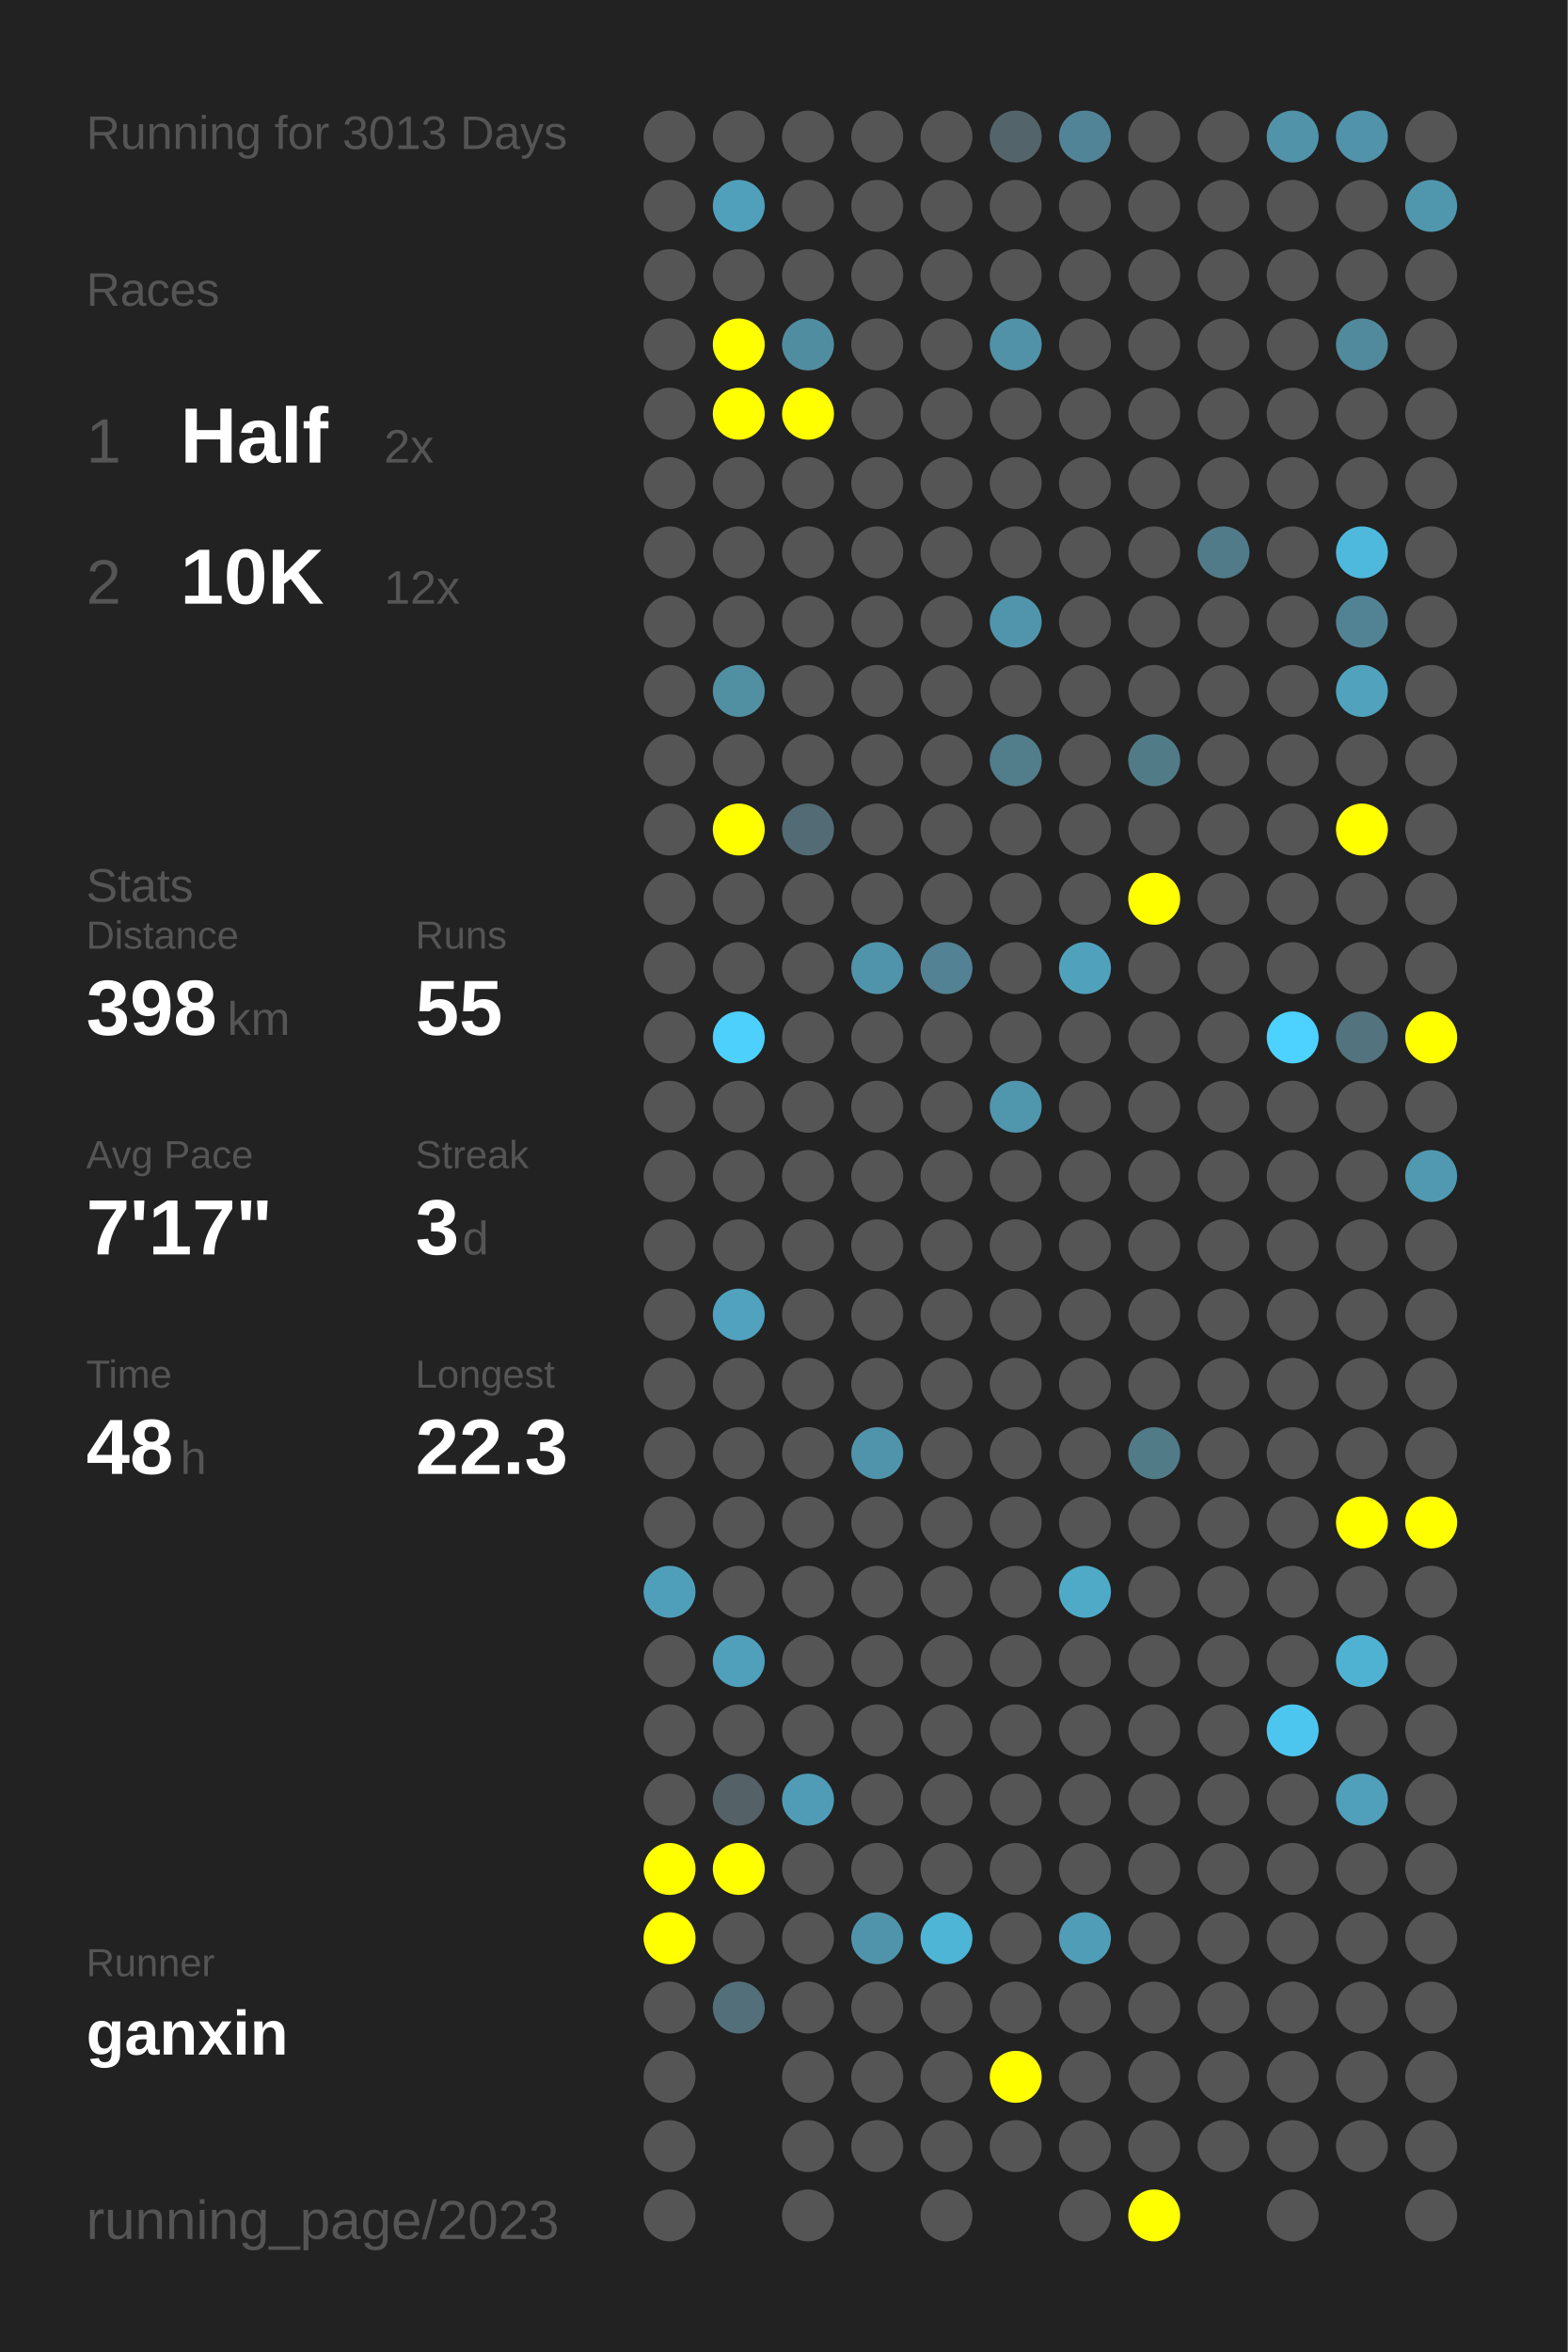
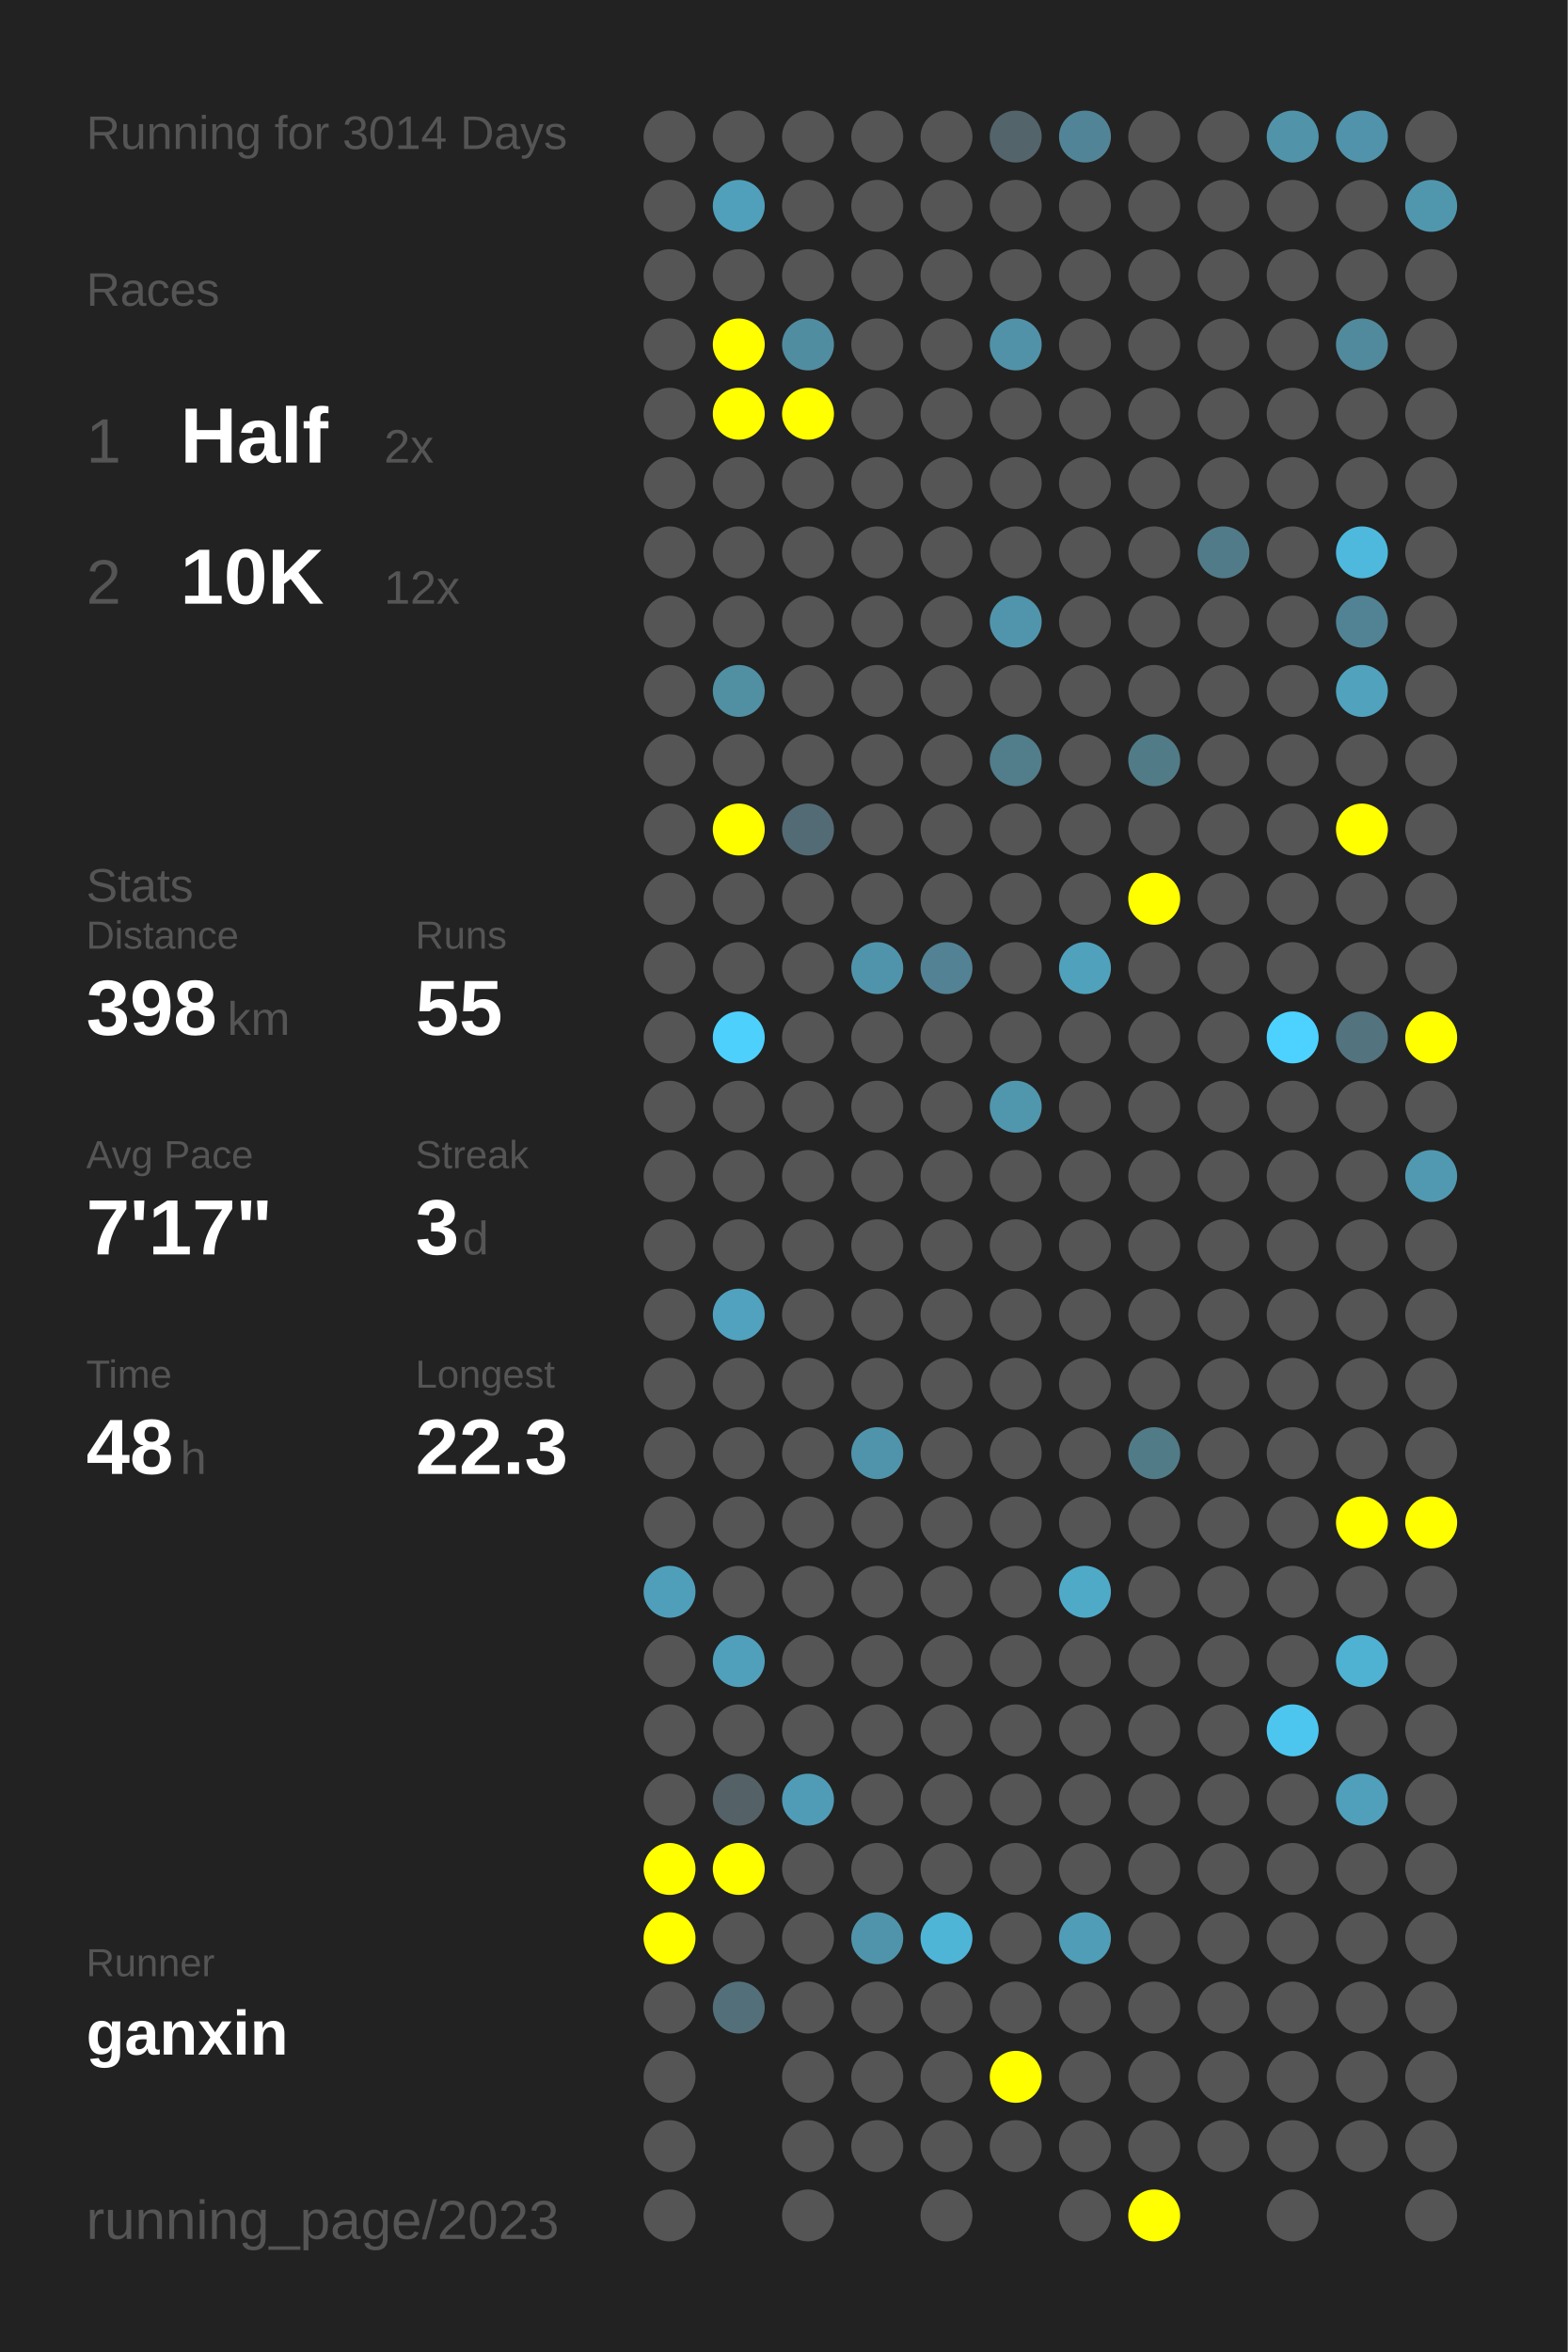
<svg xmlns="http://www.w3.org/2000/svg" baseProfile="full" height="300mm" version="1.1" viewBox="0,0,200,300" width="200mm">
  <defs />
  <rect fill="#222222" height="300" width="200" x="0" y="0" />
-   <text fill="#555555" style="font-size:6px; font-family:Arial;" x="11" y="19">Running for 3013 Days</text>
+   <text fill="#555555" style="font-size:6px; font-family:Arial;" x="11" y="19">Running for 3014 Days</text>
  <text fill="#555555" style="font-size:6px; font-family:Arial;" x="11" y="39">Races</text>
  <text fill="#555555" style="font-size:8px; font-family:Arial;" x="11" y="59">1</text>
  <text fill="#FFFFFF" style="font-size:10px; font-family:Arial; font-weight:bold;" x="23" y="59">Half</text>
  <text fill="#555555" style="font-size:6px; font-family:Arial;" x="49" y="59">2x</text>
  <text fill="#555555" style="font-size:8px; font-family:Arial;" x="11" y="77">2</text>
  <text fill="#FFFFFF" style="font-size:10px; font-family:Arial; font-weight:bold;" x="23" y="77">10K</text>
  <text fill="#555555" style="font-size:6px; font-family:Arial;" x="49" y="77">12x</text>
  <text fill="#555555" style="font-size:6px; font-family:Arial;" x="11" y="115">Stats</text>
  <text fill="#555555" style="font-size:5px; font-family:Arial;" x="11" y="121">Distance</text>
  <text fill="#FFFFFF" style="font-size:10px; font-family:Arial; font-weight:bold;" x="11" y="132">398</text>
  <text fill="#555555" style="font-size:6px; font-family:Arial;" x="29" y="132">km</text>
  <text fill="#555555" style="font-size:5px; font-family:Arial;" x="53" y="121">Runs</text>
  <text fill="#FFFFFF" style="font-size:10px; font-family:Arial; font-weight:bold;" x="53" y="132">55</text>
  <text fill="#555555" style="font-size:5px; font-family:Arial;" x="11" y="149">Avg Pace</text>
  <text fill="#FFFFFF" style="font-size:10px; font-family:Arial; font-weight:bold;" x="11" y="160">7'17"</text>
  <text fill="#555555" style="font-size:5px; font-family:Arial;" x="53" y="149">Streak</text>
  <text fill="#FFFFFF" style="font-size:10px; font-family:Arial; font-weight:bold;" x="53" y="160">3</text>
  <text fill="#555555" style="font-size:6px; font-family:Arial;" x="59" y="160">d</text>
  <text fill="#555555" style="font-size:5px; font-family:Arial;" x="11" y="177">Time</text>
  <text fill="#FFFFFF" style="font-size:10px; font-family:Arial; font-weight:bold;" x="11" y="188">48</text>
  <text fill="#555555" style="font-size:6px; font-family:Arial;" x="23" y="188">h</text>
  <text fill="#555555" style="font-size:5px; font-family:Arial;" x="53" y="177">Longest</text>
  <text fill="#FFFFFF" style="font-size:10px; font-family:Arial; font-weight:bold;" x="53" y="188">22.3</text>
  <text fill="#555555" style="font-size:5px; font-family:Arial;" x="11" y="252.065">Runner</text>
  <text fill="#FFFFFF" style="font-size:8px; font-family:Arial; font-weight:bold;" x="11" y="262.065">ganxin</text>
  <text fill="#555555" style="font-size:7px; font-family:Arial;" x="11" y="285.581">running_page/2023</text>
  <circle cx="85.417" cy="17.419" fill="#555555" r="3.312" />
  <circle cx="85.417" cy="26.258" fill="#555555" r="3.312" />
  <circle cx="85.417" cy="35.097" fill="#555555" r="3.312" />
  <circle cx="85.417" cy="43.935" fill="#555555" r="3.312" />
  <circle cx="85.417" cy="52.774" fill="#555555" r="3.312" />
  <circle cx="85.417" cy="61.613" fill="#555555" r="3.312" />
  <circle cx="85.417" cy="70.452" fill="#555555" r="3.312" />
  <circle cx="85.417" cy="79.29" fill="#555555" r="3.312" />
  <circle cx="85.417" cy="88.129" fill="#555555" r="3.312" />
  <circle cx="85.417" cy="96.968" fill="#555555" r="3.312" />
  <circle cx="85.417" cy="105.806" fill="#555555" r="3.312" />
  <circle cx="85.417" cy="114.645" fill="#555555" r="3.312" />
  <circle cx="85.417" cy="123.484" fill="#555555" r="3.312" />
  <circle cx="85.417" cy="132.323" fill="#555555" r="3.312" />
  <circle cx="85.417" cy="141.161" fill="#555555" r="3.312" />
  <circle cx="85.417" cy="150" fill="#555555" r="3.312" />
  <circle cx="85.417" cy="158.839" fill="#555555" r="3.312" />
  <circle cx="85.417" cy="167.677" fill="#555555" r="3.312" />
  <circle cx="85.417" cy="176.516" fill="#555555" r="3.312" />
  <circle cx="85.417" cy="185.355" fill="#555555" r="3.312" />
  <circle cx="85.417" cy="194.194" fill="#555555" r="3.312" />
  <circle cx="85.417" cy="203.032" fill="#509fba" r="3.312" />
  <circle cx="85.417" cy="211.871" fill="#555555" r="3.312" />
  <circle cx="85.417" cy="220.71" fill="#555555" r="3.312" />
  <circle cx="85.417" cy="229.548" fill="#555555" r="3.312" />
  <circle cx="85.417" cy="238.387" fill="#FFFF00" r="3.312" />
  <circle cx="85.417" cy="247.226" fill="#FFFF00" r="3.312" />
  <circle cx="85.417" cy="256.065" fill="#555555" r="3.312" />
  <circle cx="85.417" cy="264.903" fill="#555555" r="3.312" />
  <circle cx="85.417" cy="273.742" fill="#555555" r="3.312" />
  <circle cx="85.417" cy="282.581" fill="#555555" r="3.312" />
  <circle cx="94.25" cy="17.419" fill="#555555" r="3.312" />
  <circle cx="94.25" cy="26.258" fill="#50a0bb" r="3.312" />
  <circle cx="94.25" cy="35.097" fill="#555555" r="3.312" />
  <circle cx="94.25" cy="43.935" fill="#FFFF00" r="3.312" />
  <circle cx="94.25" cy="52.774" fill="#FFFF00" r="3.312" />
  <circle cx="94.25" cy="61.613" fill="#555555" r="3.312" />
  <circle cx="94.25" cy="70.452" fill="#555555" r="3.312" />
  <circle cx="94.25" cy="79.29" fill="#555555" r="3.312" />
  <circle cx="94.25" cy="88.129" fill="#518fa3" r="3.312" />
  <circle cx="94.25" cy="96.968" fill="#555555" r="3.312" />
  <circle cx="94.25" cy="105.806" fill="#FFFF00" r="3.312" />
  <circle cx="94.25" cy="114.645" fill="#555555" r="3.312" />
  <circle cx="94.25" cy="123.484" fill="#555555" r="3.312" />
  <circle cx="94.25" cy="132.323" fill="#4dd0fc" r="3.312" />
  <circle cx="94.25" cy="141.161" fill="#555555" r="3.312" />
  <circle cx="94.25" cy="150" fill="#555555" r="3.312" />
  <circle cx="94.25" cy="158.839" fill="#555555" r="3.312" />
  <circle cx="94.25" cy="167.677" fill="#50a2bf" r="3.312" />
  <circle cx="94.25" cy="176.516" fill="#555555" r="3.312" />
  <circle cx="94.25" cy="185.355" fill="#555555" r="3.312" />
  <circle cx="94.25" cy="194.194" fill="#555555" r="3.312" />
  <circle cx="94.25" cy="203.032" fill="#555555" r="3.312" />
  <circle cx="94.25" cy="211.871" fill="#50a0bc" r="3.312" />
  <circle cx="94.25" cy="220.71" fill="#555555" r="3.312" />
  <circle cx="94.25" cy="229.548" fill="#546166" r="3.312" />
  <circle cx="94.25" cy="238.387" fill="#FFFF00" r="3.312" />
  <circle cx="94.25" cy="247.226" fill="#555555" r="3.312" />
  <circle cx="94.25" cy="256.065" fill="#53707a" r="3.312" />
  <circle cx="103.083" cy="17.419" fill="#555555" r="3.312" />
  <circle cx="103.083" cy="26.258" fill="#555555" r="3.312" />
  <circle cx="103.083" cy="35.097" fill="#555555" r="3.312" />
  <circle cx="103.083" cy="43.935" fill="#518da1" r="3.312" />
  <circle cx="103.083" cy="52.774" fill="#FFFF00" r="3.312" />
  <circle cx="103.083" cy="61.613" fill="#555555" r="3.312" />
  <circle cx="103.083" cy="70.452" fill="#555555" r="3.312" />
  <circle cx="103.083" cy="79.29" fill="#555555" r="3.312" />
  <circle cx="103.083" cy="88.129" fill="#555555" r="3.312" />
  <circle cx="103.083" cy="96.968" fill="#555555" r="3.312" />
  <circle cx="103.083" cy="105.806" fill="#536b74" r="3.312" />
  <circle cx="103.083" cy="114.645" fill="#555555" r="3.312" />
  <circle cx="103.083" cy="123.484" fill="#555555" r="3.312" />
  <circle cx="103.083" cy="132.323" fill="#555555" r="3.312" />
  <circle cx="103.083" cy="141.161" fill="#555555" r="3.312" />
  <circle cx="103.083" cy="150" fill="#555555" r="3.312" />
  <circle cx="103.083" cy="158.839" fill="#555555" r="3.312" />
  <circle cx="103.083" cy="167.677" fill="#555555" r="3.312" />
  <circle cx="103.083" cy="176.516" fill="#555555" r="3.312" />
  <circle cx="103.083" cy="185.355" fill="#555555" r="3.312" />
  <circle cx="103.083" cy="194.194" fill="#555555" r="3.312" />
  <circle cx="103.083" cy="203.032" fill="#555555" r="3.312" />
  <circle cx="103.083" cy="211.871" fill="#555555" r="3.312" />
  <circle cx="103.083" cy="220.71" fill="#555555" r="3.312" />
  <circle cx="103.083" cy="229.548" fill="#509cb6" r="3.312" />
  <circle cx="103.083" cy="238.387" fill="#555555" r="3.312" />
  <circle cx="103.083" cy="247.226" fill="#555555" r="3.312" />
  <circle cx="103.083" cy="256.065" fill="#555555" r="3.312" />
  <circle cx="103.083" cy="264.903" fill="#555555" r="3.312" />
  <circle cx="103.083" cy="273.742" fill="#555555" r="3.312" />
  <circle cx="103.083" cy="282.581" fill="#555555" r="3.312" />
  <circle cx="111.917" cy="17.419" fill="#555555" r="3.312" />
  <circle cx="111.917" cy="26.258" fill="#555555" r="3.312" />
  <circle cx="111.917" cy="35.097" fill="#555555" r="3.312" />
  <circle cx="111.917" cy="43.935" fill="#555555" r="3.312" />
  <circle cx="111.917" cy="52.774" fill="#555555" r="3.312" />
  <circle cx="111.917" cy="61.613" fill="#555555" r="3.312" />
  <circle cx="111.917" cy="70.452" fill="#555555" r="3.312" />
  <circle cx="111.917" cy="79.29" fill="#555555" r="3.312" />
  <circle cx="111.917" cy="88.129" fill="#555555" r="3.312" />
  <circle cx="111.917" cy="96.968" fill="#555555" r="3.312" />
  <circle cx="111.917" cy="105.806" fill="#555555" r="3.312" />
  <circle cx="111.917" cy="114.645" fill="#555555" r="3.312" />
  <circle cx="111.917" cy="123.484" fill="#5094ab" r="3.312" />
  <circle cx="111.917" cy="132.323" fill="#555555" r="3.312" />
  <circle cx="111.917" cy="141.161" fill="#555555" r="3.312" />
  <circle cx="111.917" cy="150" fill="#555555" r="3.312" />
  <circle cx="111.917" cy="158.839" fill="#555555" r="3.312" />
  <circle cx="111.917" cy="167.677" fill="#555555" r="3.312" />
  <circle cx="111.917" cy="176.516" fill="#555555" r="3.312" />
  <circle cx="111.917" cy="185.355" fill="#5094ab" r="3.312" />
  <circle cx="111.917" cy="194.194" fill="#555555" r="3.312" />
  <circle cx="111.917" cy="203.032" fill="#555555" r="3.312" />
  <circle cx="111.917" cy="211.871" fill="#555555" r="3.312" />
  <circle cx="111.917" cy="220.71" fill="#555555" r="3.312" />
  <circle cx="111.917" cy="229.548" fill="#555555" r="3.312" />
  <circle cx="111.917" cy="238.387" fill="#555555" r="3.312" />
  <circle cx="111.917" cy="247.226" fill="#5094ab" r="3.312" />
  <circle cx="111.917" cy="256.065" fill="#555555" r="3.312" />
  <circle cx="111.917" cy="264.903" fill="#555555" r="3.312" />
  <circle cx="111.917" cy="273.742" fill="#555555" r="3.312" />
  <circle cx="120.75" cy="17.419" fill="#555555" r="3.312" />
  <circle cx="120.75" cy="26.258" fill="#555555" r="3.312" />
  <circle cx="120.75" cy="35.097" fill="#555555" r="3.312" />
  <circle cx="120.75" cy="43.935" fill="#555555" r="3.312" />
  <circle cx="120.75" cy="52.774" fill="#555555" r="3.312" />
  <circle cx="120.75" cy="61.613" fill="#555555" r="3.312" />
  <circle cx="120.75" cy="70.452" fill="#555555" r="3.312" />
  <circle cx="120.75" cy="79.29" fill="#555555" r="3.312" />
  <circle cx="120.75" cy="88.129" fill="#555555" r="3.312" />
  <circle cx="120.75" cy="96.968" fill="#555555" r="3.312" />
  <circle cx="120.75" cy="105.806" fill="#555555" r="3.312" />
  <circle cx="120.75" cy="114.645" fill="#555555" r="3.312" />
  <circle cx="120.75" cy="123.484" fill="#528293" r="3.312" />
  <circle cx="120.75" cy="132.323" fill="#555555" r="3.312" />
  <circle cx="120.75" cy="141.161" fill="#555555" r="3.312" />
  <circle cx="120.75" cy="150" fill="#555555" r="3.312" />
  <circle cx="120.75" cy="158.839" fill="#555555" r="3.312" />
  <circle cx="120.75" cy="167.677" fill="#555555" r="3.312" />
  <circle cx="120.75" cy="176.516" fill="#555555" r="3.312" />
  <circle cx="120.75" cy="185.355" fill="#555555" r="3.312" />
  <circle cx="120.75" cy="194.194" fill="#555555" r="3.312" />
  <circle cx="120.75" cy="203.032" fill="#555555" r="3.312" />
  <circle cx="120.75" cy="211.871" fill="#555555" r="3.312" />
  <circle cx="120.75" cy="220.71" fill="#555555" r="3.312" />
  <circle cx="120.75" cy="229.548" fill="#555555" r="3.312" />
  <circle cx="120.75" cy="238.387" fill="#555555" r="3.312" />
  <circle cx="120.75" cy="247.226" fill="#4eb5d7" r="3.312" />
  <circle cx="120.75" cy="256.065" fill="#555555" r="3.312" />
  <circle cx="120.75" cy="264.903" fill="#555555" r="3.312" />
  <circle cx="120.75" cy="273.742" fill="#555555" r="3.312" />
  <circle cx="120.75" cy="282.581" fill="#555555" r="3.312" />
  <circle cx="129.583" cy="17.419" fill="#53646a" r="3.312" />
  <circle cx="129.583" cy="26.258" fill="#555555" r="3.312" />
  <circle cx="129.583" cy="35.097" fill="#555555" r="3.312" />
  <circle cx="129.583" cy="43.935" fill="#5192a8" r="3.312" />
  <circle cx="129.583" cy="52.774" fill="#555555" r="3.312" />
  <circle cx="129.583" cy="61.613" fill="#555555" r="3.312" />
  <circle cx="129.583" cy="70.452" fill="#555555" r="3.312" />
  <circle cx="129.583" cy="79.29" fill="#5095ac" r="3.312" />
  <circle cx="129.583" cy="88.129" fill="#555555" r="3.312" />
  <circle cx="129.583" cy="96.968" fill="#527d8b" r="3.312" />
  <circle cx="129.583" cy="105.806" fill="#555555" r="3.312" />
  <circle cx="129.583" cy="114.645" fill="#555555" r="3.312" />
  <circle cx="129.583" cy="123.484" fill="#555555" r="3.312" />
  <circle cx="129.583" cy="132.323" fill="#555555" r="3.312" />
  <circle cx="129.583" cy="141.161" fill="#5096ad" r="3.312" />
  <circle cx="129.583" cy="150" fill="#555555" r="3.312" />
  <circle cx="129.583" cy="158.839" fill="#555555" r="3.312" />
  <circle cx="129.583" cy="167.677" fill="#555555" r="3.312" />
  <circle cx="129.583" cy="176.516" fill="#555555" r="3.312" />
  <circle cx="129.583" cy="185.355" fill="#555555" r="3.312" />
  <circle cx="129.583" cy="194.194" fill="#555555" r="3.312" />
  <circle cx="129.583" cy="203.032" fill="#555555" r="3.312" />
  <circle cx="129.583" cy="211.871" fill="#555555" r="3.312" />
  <circle cx="129.583" cy="220.71" fill="#555555" r="3.312" />
  <circle cx="129.583" cy="229.548" fill="#555555" r="3.312" />
  <circle cx="129.583" cy="238.387" fill="#555555" r="3.312" />
  <circle cx="129.583" cy="247.226" fill="#555555" r="3.312" />
  <circle cx="129.583" cy="256.065" fill="#555555" r="3.312" />
  <circle cx="129.583" cy="264.903" fill="#FFFF00" r="3.312" />
  <circle cx="129.583" cy="273.742" fill="#555555" r="3.312" />
  <circle cx="138.417" cy="17.419" fill="#518496" r="3.312" />
  <circle cx="138.417" cy="26.258" fill="#555555" r="3.312" />
  <circle cx="138.417" cy="35.097" fill="#555555" r="3.312" />
  <circle cx="138.417" cy="43.935" fill="#555555" r="3.312" />
  <circle cx="138.417" cy="52.774" fill="#555555" r="3.312" />
  <circle cx="138.417" cy="61.613" fill="#555555" r="3.312" />
  <circle cx="138.417" cy="70.452" fill="#555555" r="3.312" />
  <circle cx="138.417" cy="79.29" fill="#555555" r="3.312" />
  <circle cx="138.417" cy="88.129" fill="#555555" r="3.312" />
  <circle cx="138.417" cy="96.968" fill="#555555" r="3.312" />
  <circle cx="138.417" cy="105.806" fill="#555555" r="3.312" />
  <circle cx="138.417" cy="114.645" fill="#555555" r="3.312" />
  <circle cx="138.417" cy="123.484" fill="#50a1bc" r="3.312" />
  <circle cx="138.417" cy="132.323" fill="#555555" r="3.312" />
  <circle cx="138.417" cy="141.161" fill="#555555" r="3.312" />
  <circle cx="138.417" cy="150" fill="#555555" r="3.312" />
  <circle cx="138.417" cy="158.839" fill="#555555" r="3.312" />
  <circle cx="138.417" cy="167.677" fill="#555555" r="3.312" />
  <circle cx="138.417" cy="176.516" fill="#555555" r="3.312" />
  <circle cx="138.417" cy="185.355" fill="#555555" r="3.312" />
  <circle cx="138.417" cy="194.194" fill="#555555" r="3.312" />
  <circle cx="138.417" cy="203.032" fill="#4faac8" r="3.312" />
  <circle cx="138.417" cy="211.871" fill="#555555" r="3.312" />
  <circle cx="138.417" cy="220.71" fill="#555555" r="3.312" />
  <circle cx="138.417" cy="229.548" fill="#555555" r="3.312" />
  <circle cx="138.417" cy="238.387" fill="#555555" r="3.312" />
  <circle cx="138.417" cy="247.226" fill="#509db7" r="3.312" />
  <circle cx="138.417" cy="256.065" fill="#555555" r="3.312" />
  <circle cx="138.417" cy="264.903" fill="#555555" r="3.312" />
  <circle cx="138.417" cy="273.742" fill="#555555" r="3.312" />
  <circle cx="138.417" cy="282.581" fill="#555555" r="3.312" />
  <circle cx="147.25" cy="17.419" fill="#555555" r="3.312" />
  <circle cx="147.25" cy="26.258" fill="#555555" r="3.312" />
  <circle cx="147.25" cy="35.097" fill="#555555" r="3.312" />
  <circle cx="147.25" cy="43.935" fill="#555555" r="3.312" />
  <circle cx="147.25" cy="52.774" fill="#555555" r="3.312" />
  <circle cx="147.25" cy="61.613" fill="#555555" r="3.312" />
  <circle cx="147.25" cy="70.452" fill="#555555" r="3.312" />
  <circle cx="147.25" cy="79.29" fill="#555555" r="3.312" />
  <circle cx="147.25" cy="88.129" fill="#555555" r="3.312" />
  <circle cx="147.25" cy="96.968" fill="#527b88" r="3.312" />
  <circle cx="147.25" cy="105.806" fill="#555555" r="3.312" />
  <circle cx="147.25" cy="114.645" fill="#FFFF00" r="3.312" />
  <circle cx="147.25" cy="123.484" fill="#555555" r="3.312" />
  <circle cx="147.25" cy="132.323" fill="#555555" r="3.312" />
  <circle cx="147.25" cy="141.161" fill="#555555" r="3.312" />
  <circle cx="147.25" cy="150" fill="#555555" r="3.312" />
  <circle cx="147.25" cy="158.839" fill="#555555" r="3.312" />
  <circle cx="147.25" cy="167.677" fill="#555555" r="3.312" />
  <circle cx="147.25" cy="176.516" fill="#555555" r="3.312" />
  <circle cx="147.25" cy="185.355" fill="#527b88" r="3.312" />
  <circle cx="147.25" cy="194.194" fill="#555555" r="3.312" />
  <circle cx="147.25" cy="203.032" fill="#555555" r="3.312" />
  <circle cx="147.25" cy="211.871" fill="#555555" r="3.312" />
  <circle cx="147.25" cy="220.71" fill="#555555" r="3.312" />
  <circle cx="147.25" cy="229.548" fill="#555555" r="3.312" />
  <circle cx="147.25" cy="238.387" fill="#555555" r="3.312" />
  <circle cx="147.25" cy="247.226" fill="#555555" r="3.312" />
  <circle cx="147.25" cy="256.065" fill="#555555" r="3.312" />
  <circle cx="147.25" cy="264.903" fill="#555555" r="3.312" />
  <circle cx="147.25" cy="273.742" fill="#555555" r="3.312" />
  <circle cx="147.25" cy="282.581" fill="#FFFF00" r="3.312" />
  <circle cx="156.083" cy="17.419" fill="#555555" r="3.312" />
  <circle cx="156.083" cy="26.258" fill="#555555" r="3.312" />
  <circle cx="156.083" cy="35.097" fill="#555555" r="3.312" />
  <circle cx="156.083" cy="43.935" fill="#555555" r="3.312" />
  <circle cx="156.083" cy="52.774" fill="#555555" r="3.312" />
  <circle cx="156.083" cy="61.613" fill="#555555" r="3.312" />
  <circle cx="156.083" cy="70.452" fill="#527b89" r="3.312" />
  <circle cx="156.083" cy="79.29" fill="#555555" r="3.312" />
  <circle cx="156.083" cy="88.129" fill="#555555" r="3.312" />
  <circle cx="156.083" cy="96.968" fill="#555555" r="3.312" />
  <circle cx="156.083" cy="105.806" fill="#555555" r="3.312" />
  <circle cx="156.083" cy="114.645" fill="#555555" r="3.312" />
  <circle cx="156.083" cy="123.484" fill="#555555" r="3.312" />
  <circle cx="156.083" cy="132.323" fill="#555555" r="3.312" />
  <circle cx="156.083" cy="141.161" fill="#555555" r="3.312" />
  <circle cx="156.083" cy="150" fill="#555555" r="3.312" />
  <circle cx="156.083" cy="158.839" fill="#555555" r="3.312" />
  <circle cx="156.083" cy="167.677" fill="#555555" r="3.312" />
  <circle cx="156.083" cy="176.516" fill="#555555" r="3.312" />
  <circle cx="156.083" cy="185.355" fill="#555555" r="3.312" />
  <circle cx="156.083" cy="194.194" fill="#555555" r="3.312" />
  <circle cx="156.083" cy="203.032" fill="#555555" r="3.312" />
  <circle cx="156.083" cy="211.871" fill="#555555" r="3.312" />
  <circle cx="156.083" cy="220.71" fill="#555555" r="3.312" />
  <circle cx="156.083" cy="229.548" fill="#555555" r="3.312" />
  <circle cx="156.083" cy="238.387" fill="#555555" r="3.312" />
  <circle cx="156.083" cy="247.226" fill="#555555" r="3.312" />
  <circle cx="156.083" cy="256.065" fill="#555555" r="3.312" />
  <circle cx="156.083" cy="264.903" fill="#555555" r="3.312" />
  <circle cx="156.083" cy="273.742" fill="#555555" r="3.312" />
  <circle cx="164.917" cy="17.419" fill="#5193a9" r="3.312" />
  <circle cx="164.917" cy="26.258" fill="#555555" r="3.312" />
  <circle cx="164.917" cy="35.097" fill="#555555" r="3.312" />
  <circle cx="164.917" cy="43.935" fill="#555555" r="3.312" />
  <circle cx="164.917" cy="52.774" fill="#555555" r="3.312" />
  <circle cx="164.917" cy="61.613" fill="#555555" r="3.312" />
  <circle cx="164.917" cy="70.452" fill="#555555" r="3.312" />
  <circle cx="164.917" cy="79.29" fill="#555555" r="3.312" />
  <circle cx="164.917" cy="88.129" fill="#555555" r="3.312" />
  <circle cx="164.917" cy="96.968" fill="#555555" r="3.312" />
  <circle cx="164.917" cy="105.806" fill="#555555" r="3.312" />
  <circle cx="164.917" cy="114.645" fill="#555555" r="3.312" />
  <circle cx="164.917" cy="123.484" fill="#555555" r="3.312" />
  <circle cx="164.917" cy="132.323" fill="#4dd1fe" r="3.312" />
  <circle cx="164.917" cy="141.161" fill="#555555" r="3.312" />
  <circle cx="164.917" cy="150" fill="#555555" r="3.312" />
  <circle cx="164.917" cy="158.839" fill="#555555" r="3.312" />
  <circle cx="164.917" cy="167.677" fill="#555555" r="3.312" />
  <circle cx="164.917" cy="176.516" fill="#555555" r="3.312" />
  <circle cx="164.917" cy="185.355" fill="#555555" r="3.312" />
  <circle cx="164.917" cy="194.194" fill="#555555" r="3.312" />
  <circle cx="164.917" cy="203.032" fill="#555555" r="3.312" />
  <circle cx="164.917" cy="211.871" fill="#555555" r="3.312" />
  <circle cx="164.917" cy="220.71" fill="#4dc6ef" r="3.312" />
  <circle cx="164.917" cy="229.548" fill="#555555" r="3.312" />
  <circle cx="164.917" cy="238.387" fill="#555555" r="3.312" />
  <circle cx="164.917" cy="247.226" fill="#555555" r="3.312" />
  <circle cx="164.917" cy="256.065" fill="#555555" r="3.312" />
  <circle cx="164.917" cy="264.903" fill="#555555" r="3.312" />
  <circle cx="164.917" cy="273.742" fill="#555555" r="3.312" />
  <circle cx="164.917" cy="282.581" fill="#555555" r="3.312" />
  <circle cx="173.75" cy="17.419" fill="#5093aa" r="3.312" />
  <circle cx="173.75" cy="26.258" fill="#555555" r="3.312" />
  <circle cx="173.75" cy="35.097" fill="#555555" r="3.312" />
  <circle cx="173.75" cy="43.935" fill="#518a9d" r="3.312" />
  <circle cx="173.75" cy="52.774" fill="#555555" r="3.312" />
  <circle cx="173.75" cy="61.613" fill="#555555" r="3.312" />
  <circle cx="173.75" cy="70.452" fill="#4eb9dd" r="3.312" />
  <circle cx="173.75" cy="79.29" fill="#528394" r="3.312" />
  <circle cx="173.75" cy="88.129" fill="#50a2bd" r="3.312" />
  <circle cx="173.75" cy="96.968" fill="#555555" r="3.312" />
  <circle cx="173.75" cy="105.806" fill="#FFFF00" r="3.312" />
  <circle cx="173.75" cy="114.645" fill="#555555" r="3.312" />
  <circle cx="173.75" cy="123.484" fill="#555555" r="3.312" />
  <circle cx="173.75" cy="132.323" fill="#53737e" r="3.312" />
  <circle cx="173.75" cy="141.161" fill="#555555" r="3.312" />
  <circle cx="173.75" cy="150" fill="#555555" r="3.312" />
  <circle cx="173.75" cy="158.839" fill="#555555" r="3.312" />
  <circle cx="173.75" cy="167.677" fill="#555555" r="3.312" />
  <circle cx="173.75" cy="176.516" fill="#555555" r="3.312" />
  <circle cx="173.75" cy="185.355" fill="#555555" r="3.312" />
  <circle cx="173.75" cy="194.194" fill="#FFFF00" r="3.312" />
  <circle cx="173.75" cy="203.032" fill="#555555" r="3.312" />
  <circle cx="173.75" cy="211.871" fill="#4fb2d3" r="3.312" />
  <circle cx="173.75" cy="220.71" fill="#555555" r="3.312" />
  <circle cx="173.75" cy="229.548" fill="#50a0bb" r="3.312" />
  <circle cx="173.75" cy="238.387" fill="#555555" r="3.312" />
  <circle cx="173.75" cy="247.226" fill="#555555" r="3.312" />
  <circle cx="173.75" cy="256.065" fill="#555555" r="3.312" />
  <circle cx="173.75" cy="264.903" fill="#555555" r="3.312" />
  <circle cx="173.75" cy="273.742" fill="#555555" r="3.312" />
  <circle cx="182.583" cy="17.419" fill="#555555" r="3.312" />
  <circle cx="182.583" cy="26.258" fill="#5097ae" r="3.312" />
  <circle cx="182.583" cy="35.097" fill="#555555" r="3.312" />
  <circle cx="182.583" cy="43.935" fill="#555555" r="3.312" />
  <circle cx="182.583" cy="52.774" fill="#555555" r="3.312" />
  <circle cx="182.583" cy="61.613" fill="#555555" r="3.312" />
  <circle cx="182.583" cy="70.452" fill="#555555" r="3.312" />
  <circle cx="182.583" cy="79.29" fill="#555555" r="3.312" />
  <circle cx="182.583" cy="88.129" fill="#555555" r="3.312" />
  <circle cx="182.583" cy="96.968" fill="#555555" r="3.312" />
  <circle cx="182.583" cy="105.806" fill="#555555" r="3.312" />
  <circle cx="182.583" cy="114.645" fill="#555555" r="3.312" />
  <circle cx="182.583" cy="123.484" fill="#555555" r="3.312" />
  <circle cx="182.583" cy="132.323" fill="#FFFF00" r="3.312" />
  <circle cx="182.583" cy="141.161" fill="#555555" r="3.312" />
  <circle cx="182.583" cy="150" fill="#5099b1" r="3.312" />
  <circle cx="182.583" cy="158.839" fill="#555555" r="3.312" />
  <circle cx="182.583" cy="167.677" fill="#555555" r="3.312" />
  <circle cx="182.583" cy="176.516" fill="#555555" r="3.312" />
  <circle cx="182.583" cy="185.355" fill="#555555" r="3.312" />
  <circle cx="182.583" cy="194.194" fill="#FFFF00" r="3.312" />
  <circle cx="182.583" cy="203.032" fill="#555555" r="3.312" />
  <circle cx="182.583" cy="211.871" fill="#555555" r="3.312" />
  <circle cx="182.583" cy="220.71" fill="#555555" r="3.312" />
  <circle cx="182.583" cy="229.548" fill="#555555" r="3.312" />
  <circle cx="182.583" cy="238.387" fill="#555555" r="3.312" />
  <circle cx="182.583" cy="247.226" fill="#555555" r="3.312" />
  <circle cx="182.583" cy="256.065" fill="#555555" r="3.312" />
  <circle cx="182.583" cy="264.903" fill="#555555" r="3.312" />
  <circle cx="182.583" cy="273.742" fill="#555555" r="3.312" />
  <circle cx="182.583" cy="282.581" fill="#555555" r="3.312" />
</svg>
